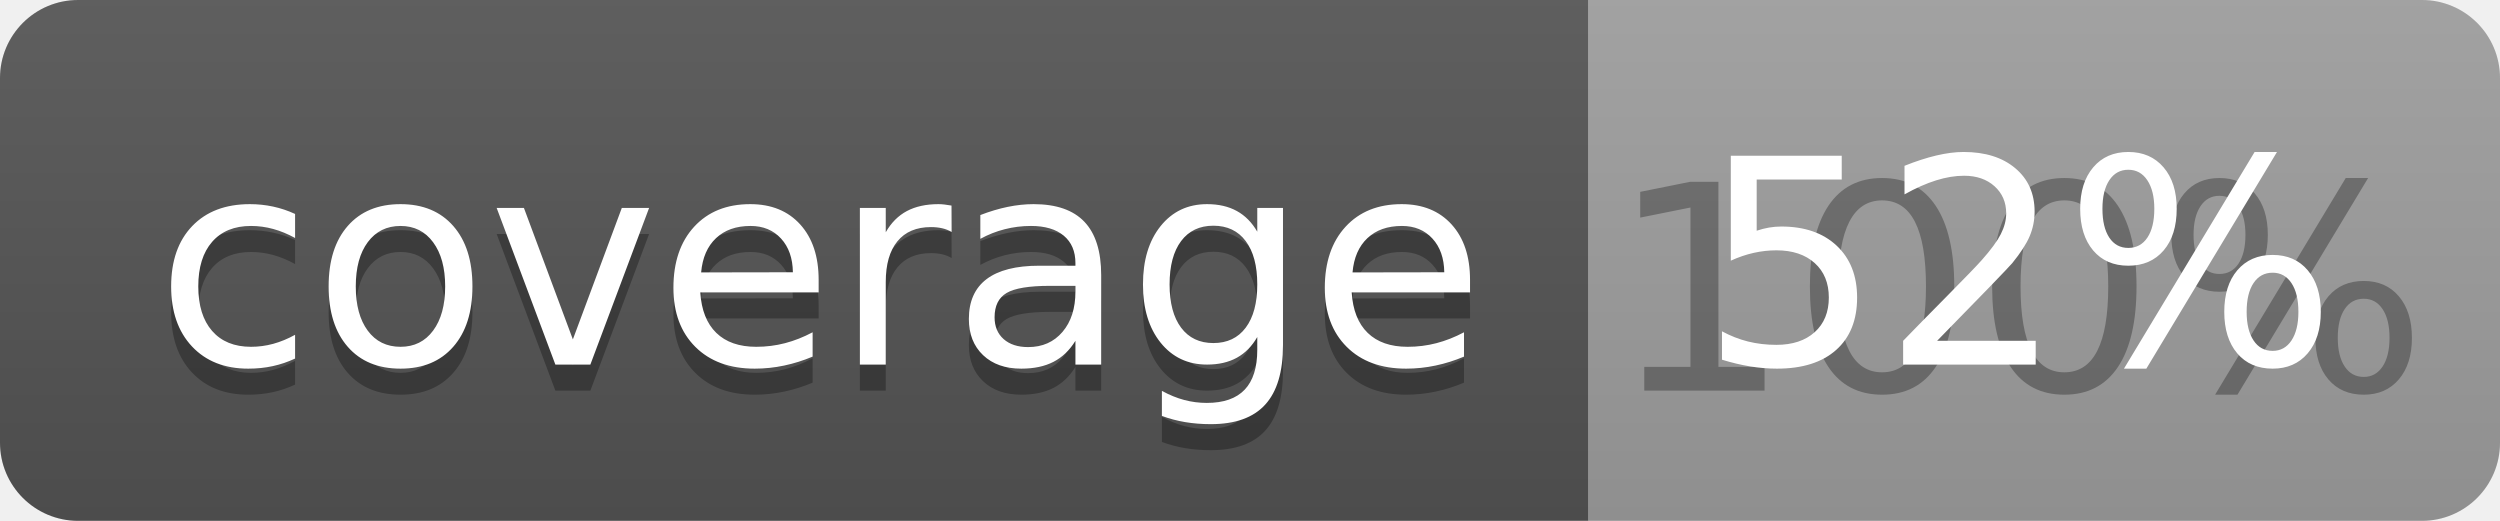
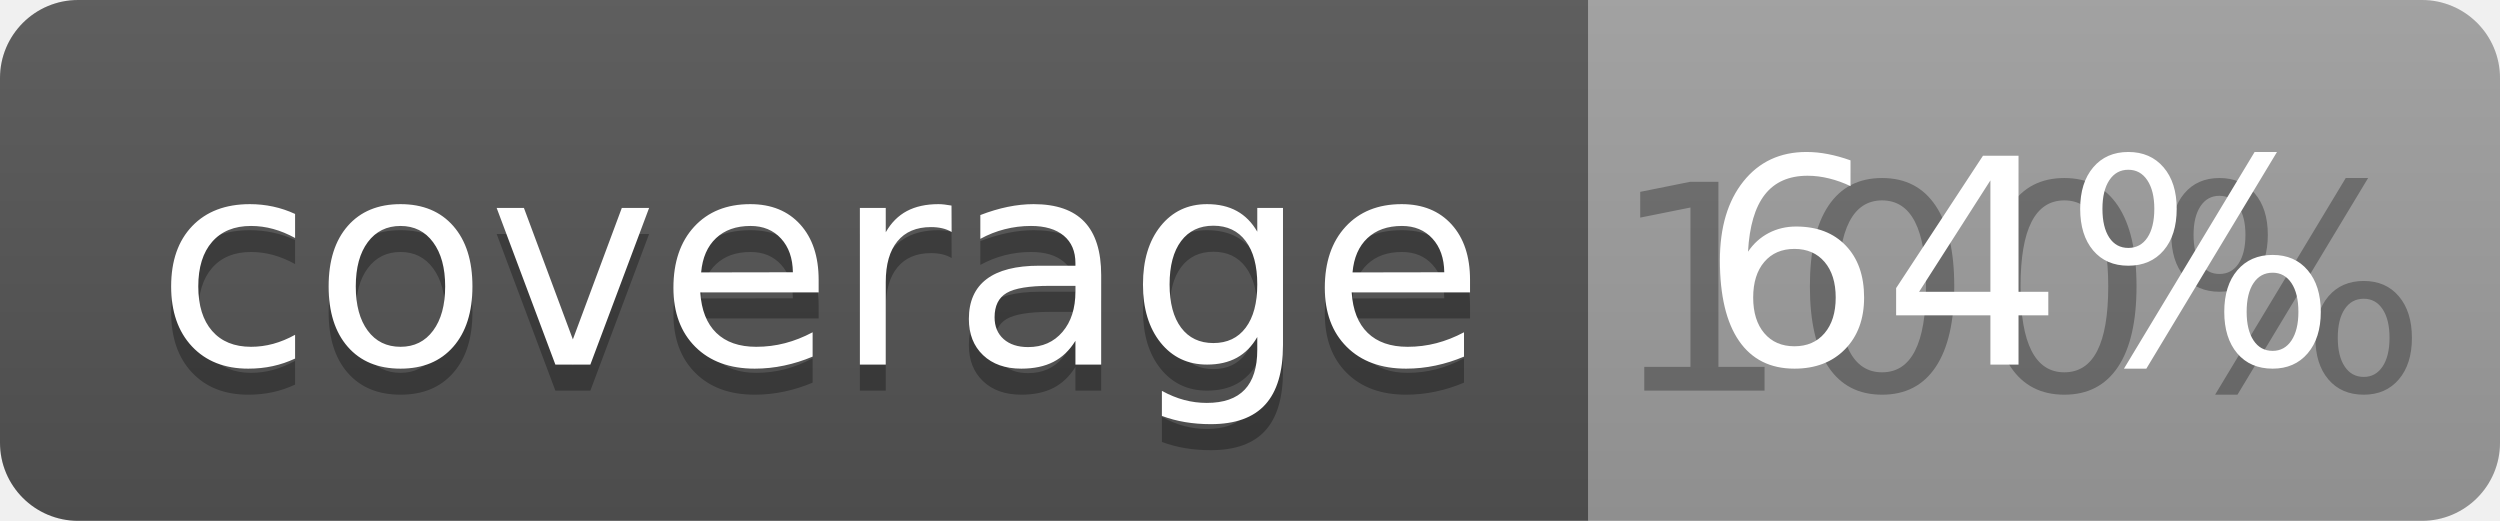
<svg xmlns="http://www.w3.org/2000/svg" width="96" height="20">
  <linearGradient id="b" x2="0" y2="100%">
    <stop offset="0" stop-color="#bbb" stop-opacity=".1" />
    <stop offset="1" stop-opacity=".1" />
  </linearGradient>
  <clipPath id="a">
    <rect width="96" height="20" rx="3" fill="#fff" />
  </clipPath>
  <g clip-path="url(#a)">
    <path fill="#555" d="M0 0h61v20H0z" />
    <path fill="#9F9F9F" d="M61 0h35v20H61z" />
    <path fill="url(#b)" d="M0 0h96v20H0z" />
  </g>
  <g fill="#fff" text-anchor="middle" font-family="DejaVu Sans,Verdana,Geneva,sans-serif" font-size="110">
    <text x="315" y="150" fill="#010101" fill-opacity=".3" transform="scale(.1)" textLength="510">coverage</text>
    <text x="315" y="140" transform="scale(.1)" textLength="510">coverage</text>
    <text x="775" y="150" fill="#010101" fill-opacity=".3" transform="scale(.1)" textLength="250">100%</text>
-     <text x="775" y="140" transform="scale(.1)" textLength="250">52%</text>
+     <text x="775" y="140" transform="scale(.1)" textLength="250">64%</text>
  </g>
</svg>
